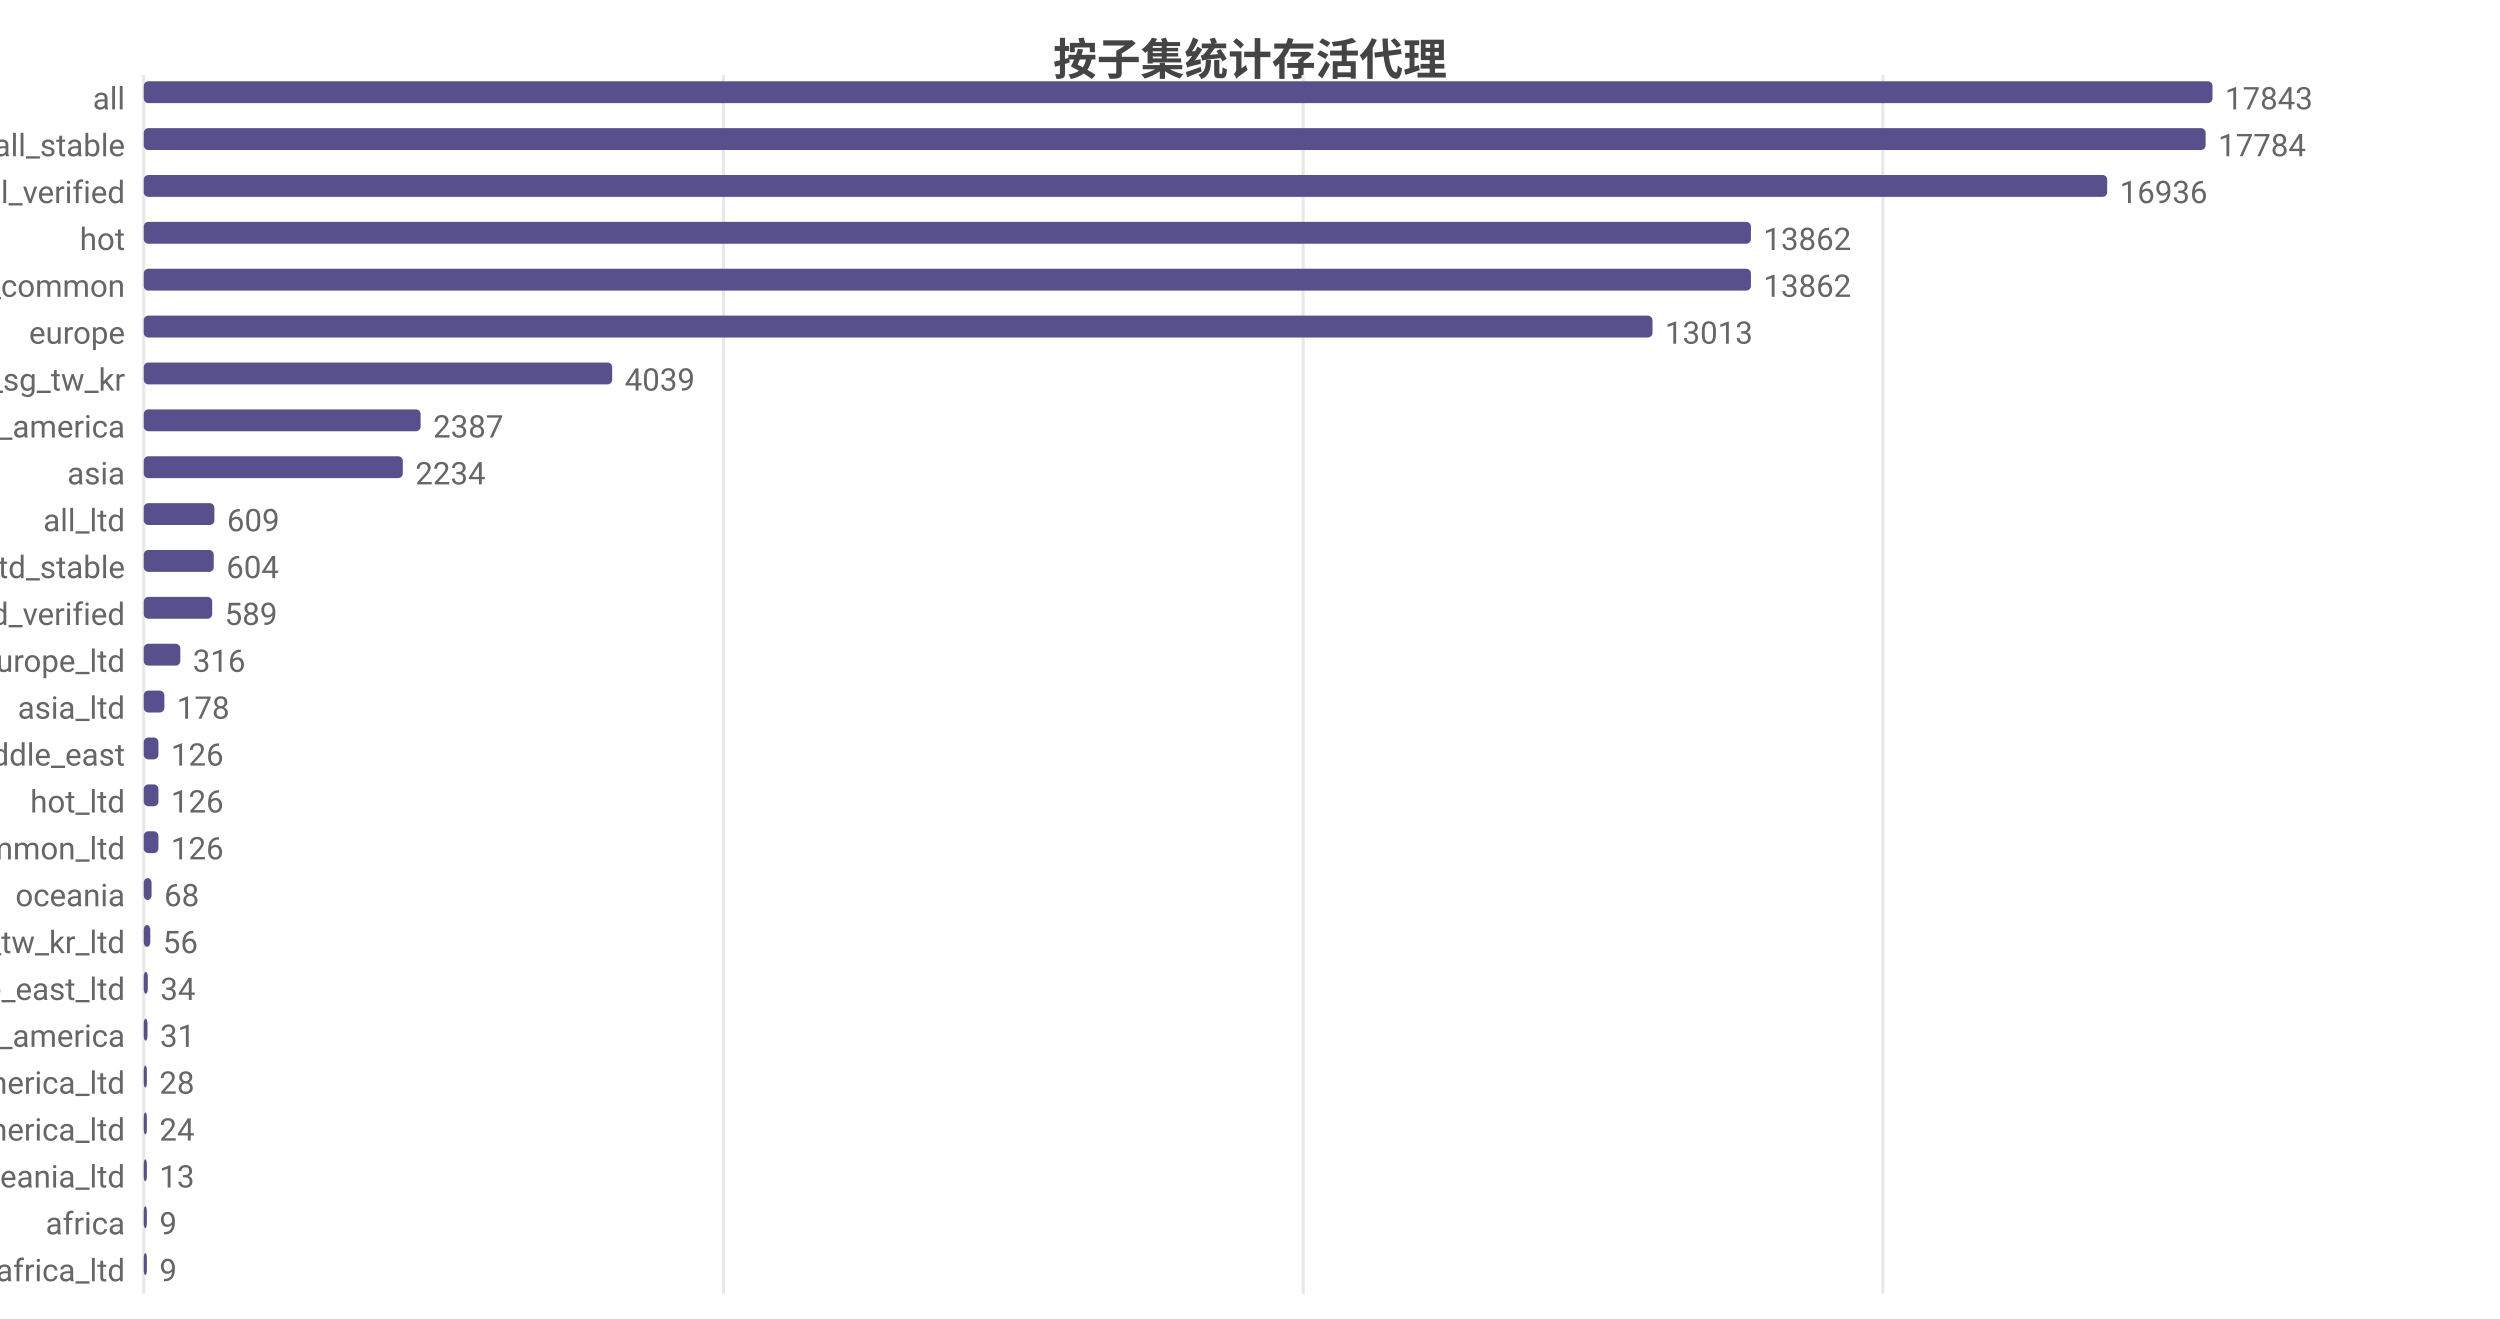
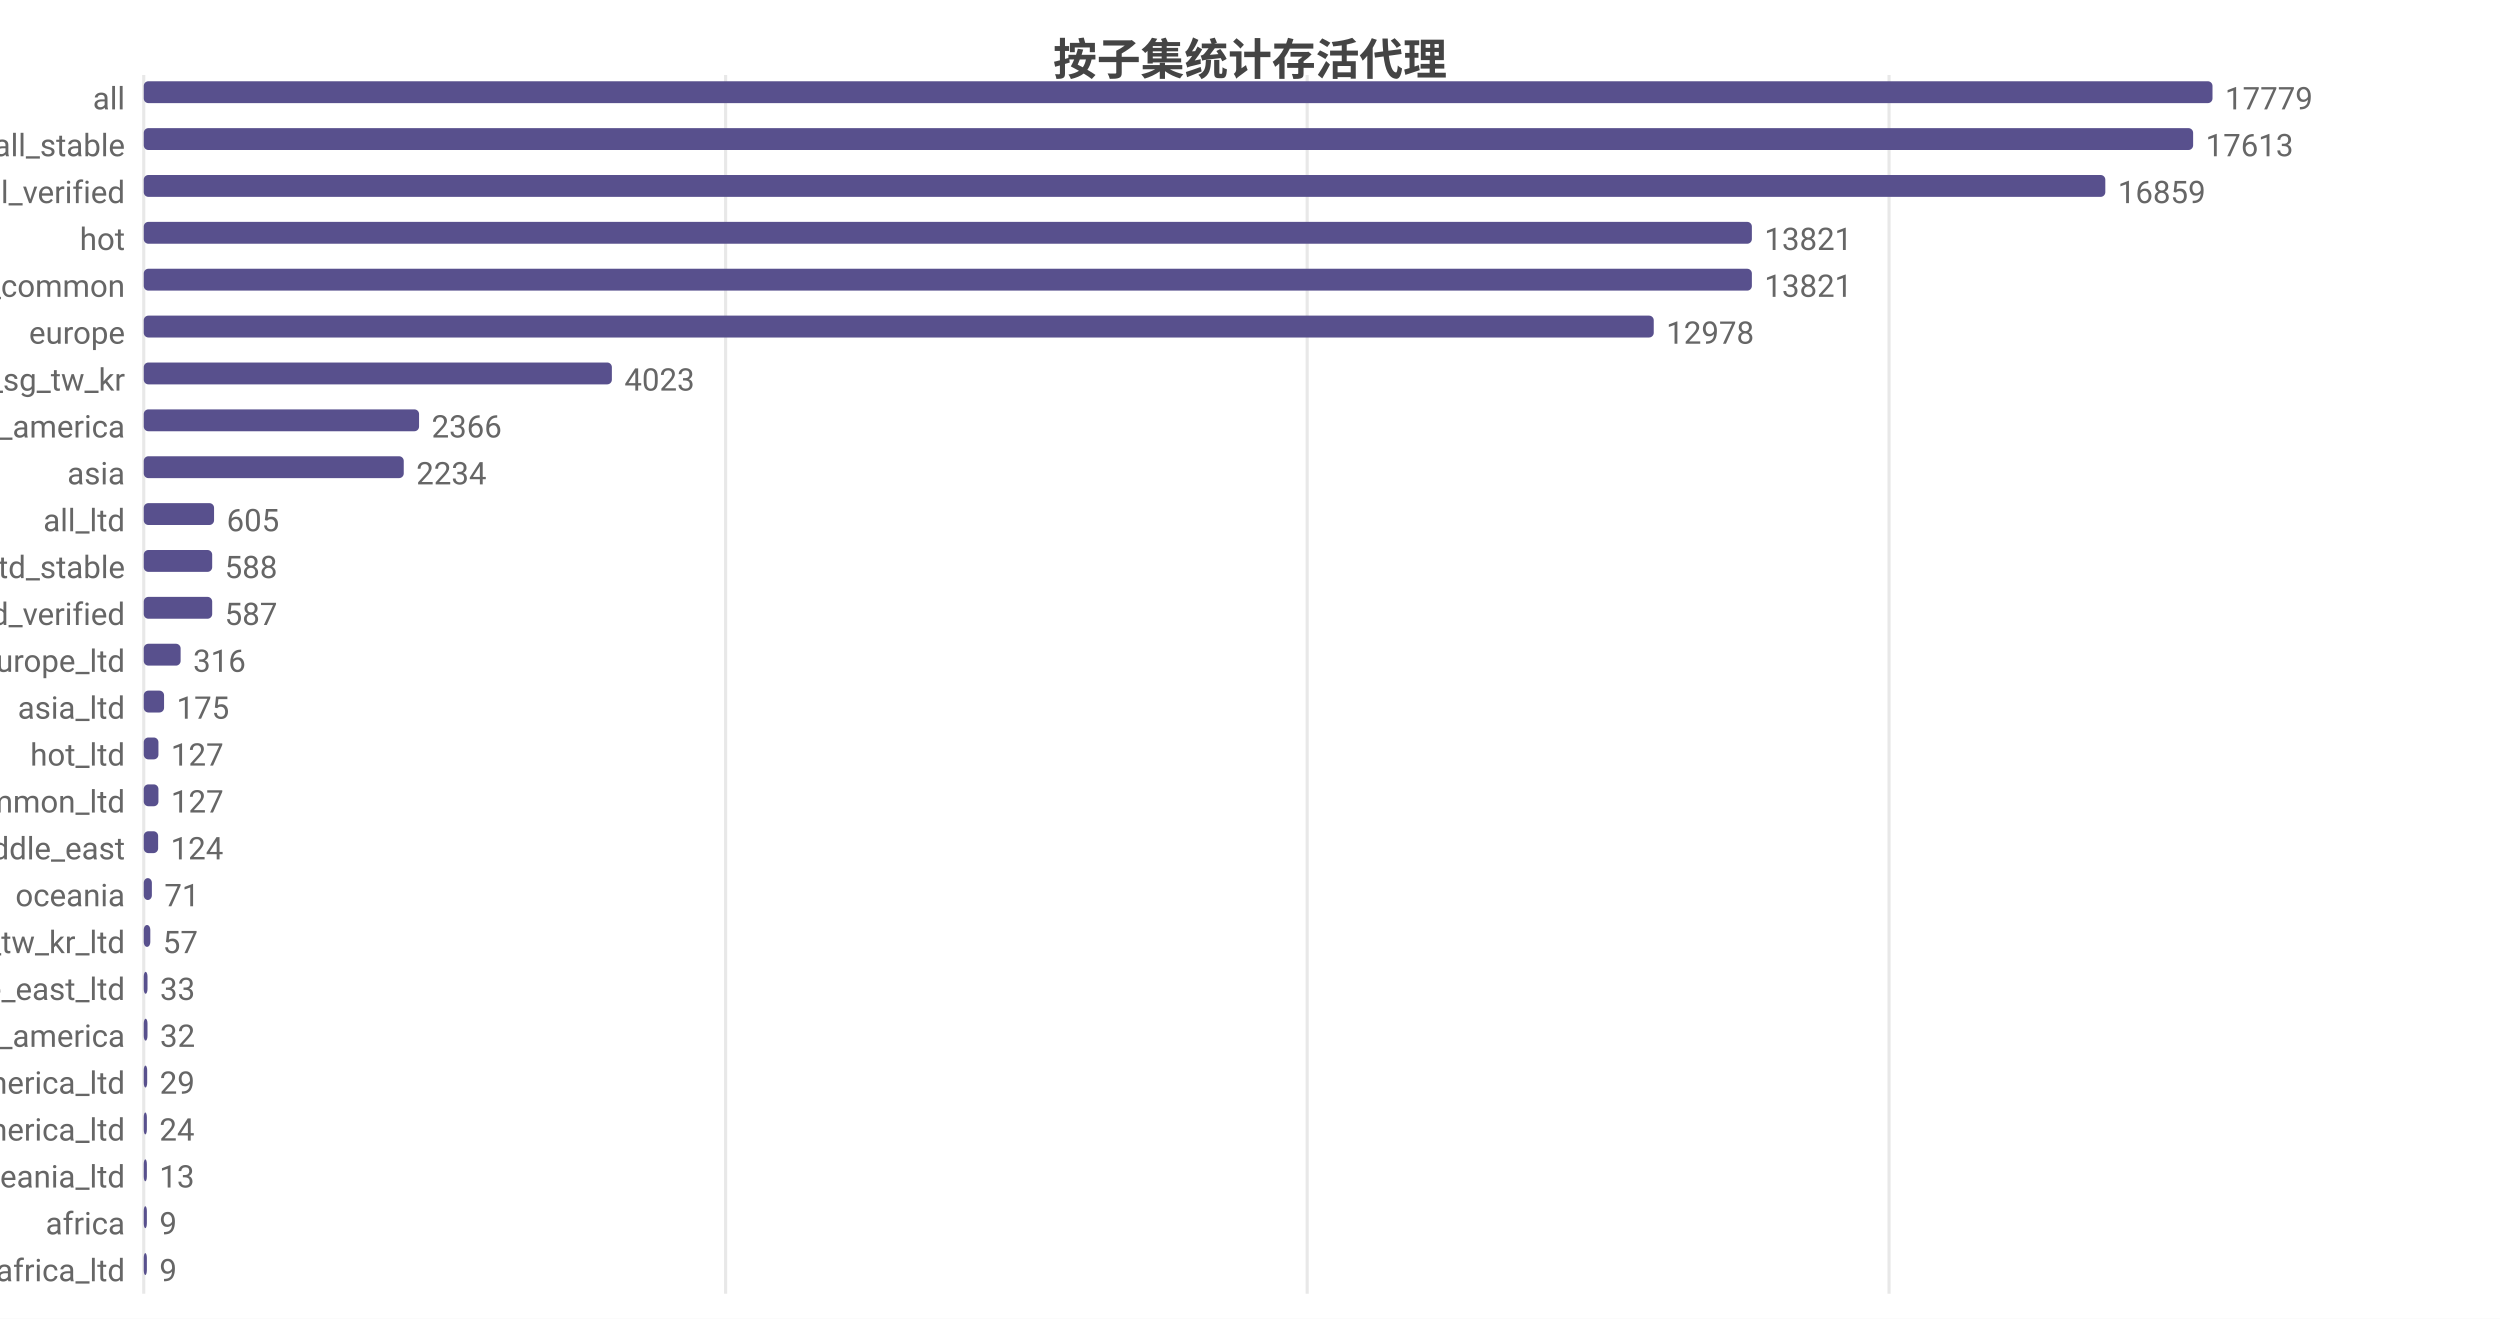
<svg xmlns="http://www.w3.org/2000/svg" width="800" height="422" viewBox="0 0 800 422">
  <rect width="800" height="422" fill="#ffffff" />
  <style>text{font-family:system-ui,-apple-system,'Segoe UI',Roboto,'PingFang SC','Microsoft YaHei','Noto Sans CJK SC',sans-serif}.g{stroke:#e8e8e8;stroke-width:1}.a{stroke:#999;stroke-width:1}.t{font-size:10px;fill:#666}.m{font-size:10px;text-anchor:middle;fill:#666}.e{font-size:10px;text-anchor:end;fill:#666}.l{font-size:11px;fill:#333}.tt{font-size:14px;font-weight:600;text-anchor:middle;fill:#444}.em{font-size:13px;text-anchor:middle;fill:#999}</style>
  <text class="tt" x="400.0" y="24">按子集统计存活代理</text>
  <line class="g" x1="46" y1="24" x2="46" y2="414" />
-   <line class="g" x1="231.5" y1="24" x2="231.5" y2="414" />
-   <line class="g" x1="417.0" y1="24" x2="417.0" y2="414" />
-   <line class="g" x1="602.5" y1="24" x2="602.5" y2="414" />
+   <line class="g" x1="232.2" y1="24" x2="232.2" y2="414" />
+   <line class="g" x1="418.3" y1="24" x2="418.3" y2="414" />
+   <line class="g" x1="604.5" y1="24" x2="604.5" y2="414" />
  <text class="e" x="40" y="35">all</text>
  <rect x="46" y="26" width="662" height="7" fill="#58508d" rx="1.5" />
-   <text class="t" x="712" y="35">17843</text>
+   <text class="t" x="712" y="35">17779</text>
  <text class="e" x="40" y="50">all_stable</text>
-   <rect x="46" y="41" width="659.8" height="7" fill="#58508d" rx="1.5" />
-   <text class="t" x="709.8" y="50">17784</text>
+   <rect x="46" y="41" width="655.8" height="7" fill="#58508d" rx="1.5" />
+   <text class="t" x="705.8" y="50">17613</text>
  <text class="e" x="40" y="65">all_verified</text>
-   <rect x="46" y="56" width="628.3" height="7" fill="#58508d" rx="1.5" />
-   <text class="t" x="678.3" y="65">16936</text>
+   <rect x="46" y="56" width="627.7" height="7" fill="#58508d" rx="1.5" />
+   <text class="t" x="677.7" y="65">16859</text>
  <text class="e" x="40" y="80">hot</text>
-   <rect x="46" y="71" width="514.3" height="7" fill="#58508d" rx="1.5" />
-   <text class="t" x="564.3" y="80">13862</text>
+   <rect x="46" y="71" width="514.6" height="7" fill="#58508d" rx="1.5" />
+   <text class="t" x="564.6" y="80">13821</text>
  <text class="e" x="40" y="95">cn_common</text>
-   <rect x="46" y="86" width="514.3" height="7" fill="#58508d" rx="1.5" />
-   <text class="t" x="564.3" y="95">13862</text>
+   <rect x="46" y="86" width="514.6" height="7" fill="#58508d" rx="1.5" />
+   <text class="t" x="564.6" y="95">13821</text>
  <text class="e" x="40" y="110">europe</text>
-   <rect x="46" y="101" width="482.8" height="7" fill="#58508d" rx="1.5" />
-   <text class="t" x="532.8" y="110">13013</text>
+   <rect x="46" y="101" width="483.2" height="7" fill="#58508d" rx="1.5" />
+   <text class="t" x="533.2" y="110">12978</text>
  <text class="e" x="40" y="125">hk_us_jp_sg_tw_kr</text>
-   <rect x="46" y="116" width="149.9" height="7" fill="#58508d" rx="1.5" />
-   <text class="t" x="199.9" y="125">4039</text>
+   <rect x="46" y="116" width="149.8" height="7" fill="#58508d" rx="1.5" />
+   <text class="t" x="199.8" y="125">4023</text>
  <text class="e" x="40" y="140">north_america</text>
-   <rect x="46" y="131" width="88.6" height="7" fill="#58508d" rx="1.5" />
-   <text class="t" x="138.6" y="140">2387</text>
+   <rect x="46" y="131" width="88.1" height="7" fill="#58508d" rx="1.5" />
+   <text class="t" x="138.1" y="140">2366</text>
  <text class="e" x="40" y="155">asia</text>
-   <rect x="46" y="146" width="82.9" height="7" fill="#58508d" rx="1.5" />
-   <text class="t" x="132.9" y="155">2234</text>
+   <rect x="46" y="146" width="83.2" height="7" fill="#58508d" rx="1.5" />
+   <text class="t" x="133.2" y="155">2234</text>
  <text class="e" x="40" y="170">all_ltd</text>
-   <rect x="46" y="161" width="22.6" height="7" fill="#58508d" rx="1.5" />
-   <text class="t" x="72.6" y="170">609</text>
+   <rect x="46" y="161" width="22.5" height="7" fill="#58508d" rx="1.5" />
+   <text class="t" x="72.5" y="170">605</text>
  <text class="e" x="40" y="185">all_ltd_stable</text>
-   <rect x="46" y="176" width="22.4" height="7" fill="#58508d" rx="1.5" />
-   <text class="t" x="72.4" y="185">604</text>
+   <rect x="46" y="176" width="21.9" height="7" fill="#58508d" rx="1.5" />
+   <text class="t" x="71.9" y="185">588</text>
  <text class="e" x="40" y="200">all_ltd_verified</text>
  <rect x="46" y="191" width="21.9" height="7" fill="#58508d" rx="1.5" />
-   <text class="t" x="71.9" y="200">589</text>
+   <text class="t" x="71.9" y="200">587</text>
  <text class="e" x="40" y="215">europe_ltd</text>
-   <rect x="46" y="206" width="11.7" height="7" fill="#58508d" rx="1.5" />
-   <text class="t" x="61.7" y="215">316</text>
+   <rect x="46" y="206" width="11.8" height="7" fill="#58508d" rx="1.5" />
+   <text class="t" x="61.8" y="215">316</text>
  <text class="e" x="40" y="230">asia_ltd</text>
-   <rect x="46" y="221" width="6.6" height="7" fill="#58508d" rx="1.5" />
-   <text class="t" x="56.6" y="230">178</text>
-   <text class="e" x="40" y="245">middle_east</text>
+   <rect x="46" y="221" width="6.5" height="7" fill="#58508d" rx="1.5" />
+   <text class="t" x="56.5" y="230">175</text>
+   <text class="e" x="40" y="245">hot_ltd</text>
  <rect x="46" y="236" width="4.7" height="7" fill="#58508d" rx="1.5" />
-   <text class="t" x="54.7" y="245">126</text>
-   <text class="e" x="40" y="260">hot_ltd</text>
+   <text class="t" x="54.7" y="245">127</text>
+   <text class="e" x="40" y="260">cn_common_ltd</text>
  <rect x="46" y="251" width="4.7" height="7" fill="#58508d" rx="1.5" />
-   <text class="t" x="54.7" y="260">126</text>
-   <text class="e" x="40" y="275">cn_common_ltd</text>
-   <rect x="46" y="266" width="4.7" height="7" fill="#58508d" rx="1.5" />
-   <text class="t" x="54.7" y="275">126</text>
+   <text class="t" x="54.7" y="260">127</text>
+   <text class="e" x="40" y="275">middle_east</text>
+   <rect x="46" y="266" width="4.6" height="7" fill="#58508d" rx="1.5" />
+   <text class="t" x="54.6" y="275">124</text>
  <text class="e" x="40" y="290">oceania</text>
-   <rect x="46" y="281" width="2.5" height="7" fill="#58508d" rx="1.5" />
-   <text class="t" x="52.5" y="290">68</text>
+   <rect x="46" y="281" width="2.6" height="7" fill="#58508d" rx="1.5" />
+   <text class="t" x="52.6" y="290">71</text>
  <text class="e" x="40" y="305">hk_us_jp_sg_tw_kr_ltd</text>
  <rect x="46" y="296" width="2.1" height="7" fill="#58508d" rx="1.5" />
-   <text class="t" x="52.1" y="305">56</text>
+   <text class="t" x="52.1" y="305">57</text>
  <text class="e" x="40" y="320">middle_east_ltd</text>
-   <rect x="46" y="311" width="1.3" height="7" fill="#58508d" rx="1.5" />
-   <text class="t" x="51.3" y="320">34</text>
+   <rect x="46" y="311" width="1.2" height="7" fill="#58508d" rx="1.5" />
+   <text class="t" x="51.2" y="320">33</text>
  <text class="e" x="40" y="335">south_america</text>
  <rect x="46" y="326" width="1.2" height="7" fill="#58508d" rx="1.5" />
-   <text class="t" x="51.2" y="335">31</text>
+   <text class="t" x="51.2" y="335">32</text>
  <text class="e" x="40" y="350">north_america_ltd</text>
-   <rect x="46" y="341" width="1.0" height="7" fill="#58508d" rx="1.5" />
-   <text class="t" x="51.0" y="350">28</text>
+   <rect x="46" y="341" width="1.1" height="7" fill="#58508d" rx="1.5" />
+   <text class="t" x="51.1" y="350">29</text>
  <text class="e" x="40" y="365">south_america_ltd</text>
  <rect x="46" y="356" width="1" height="7" fill="#58508d" rx="1.5" />
  <text class="t" x="51" y="365">24</text>
  <text class="e" x="40" y="380">oceania_ltd</text>
  <rect x="46" y="371" width="1" height="7" fill="#58508d" rx="1.5" />
  <text class="t" x="51" y="380">13</text>
  <text class="e" x="40" y="395">africa</text>
  <rect x="46" y="386" width="1" height="7" fill="#58508d" rx="1.5" />
  <text class="t" x="51" y="395">9</text>
  <text class="e" x="40" y="410">africa_ltd</text>
  <rect x="46" y="401" width="1" height="7" fill="#58508d" rx="1.5" />
  <text class="t" x="51" y="410">9</text>
</svg>
